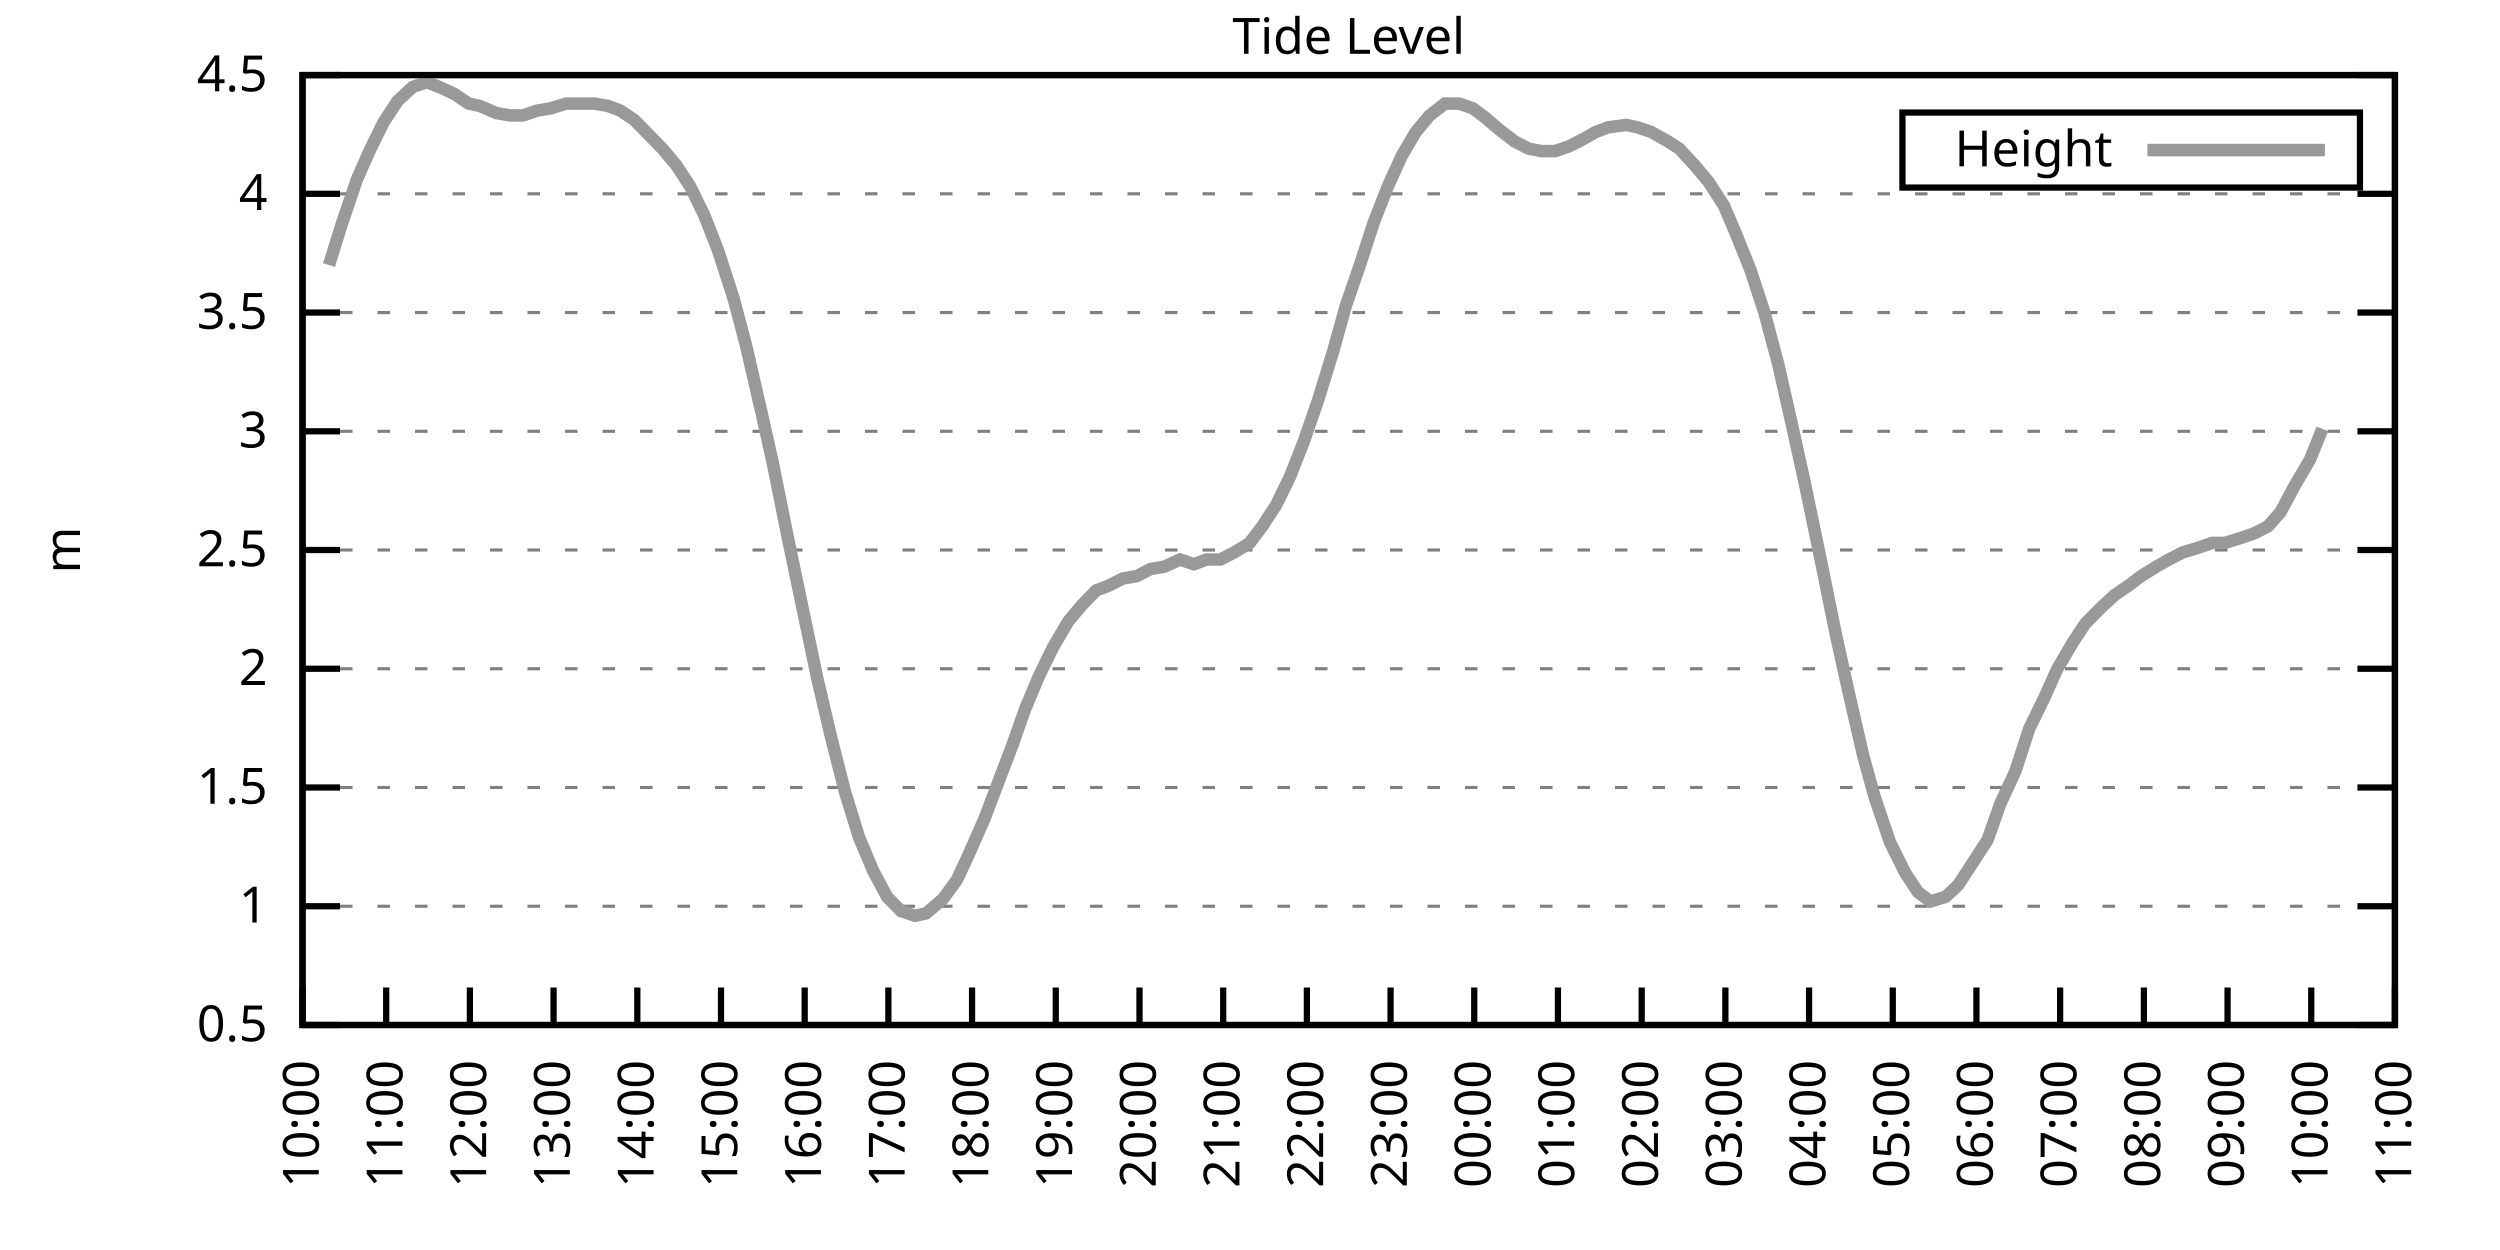
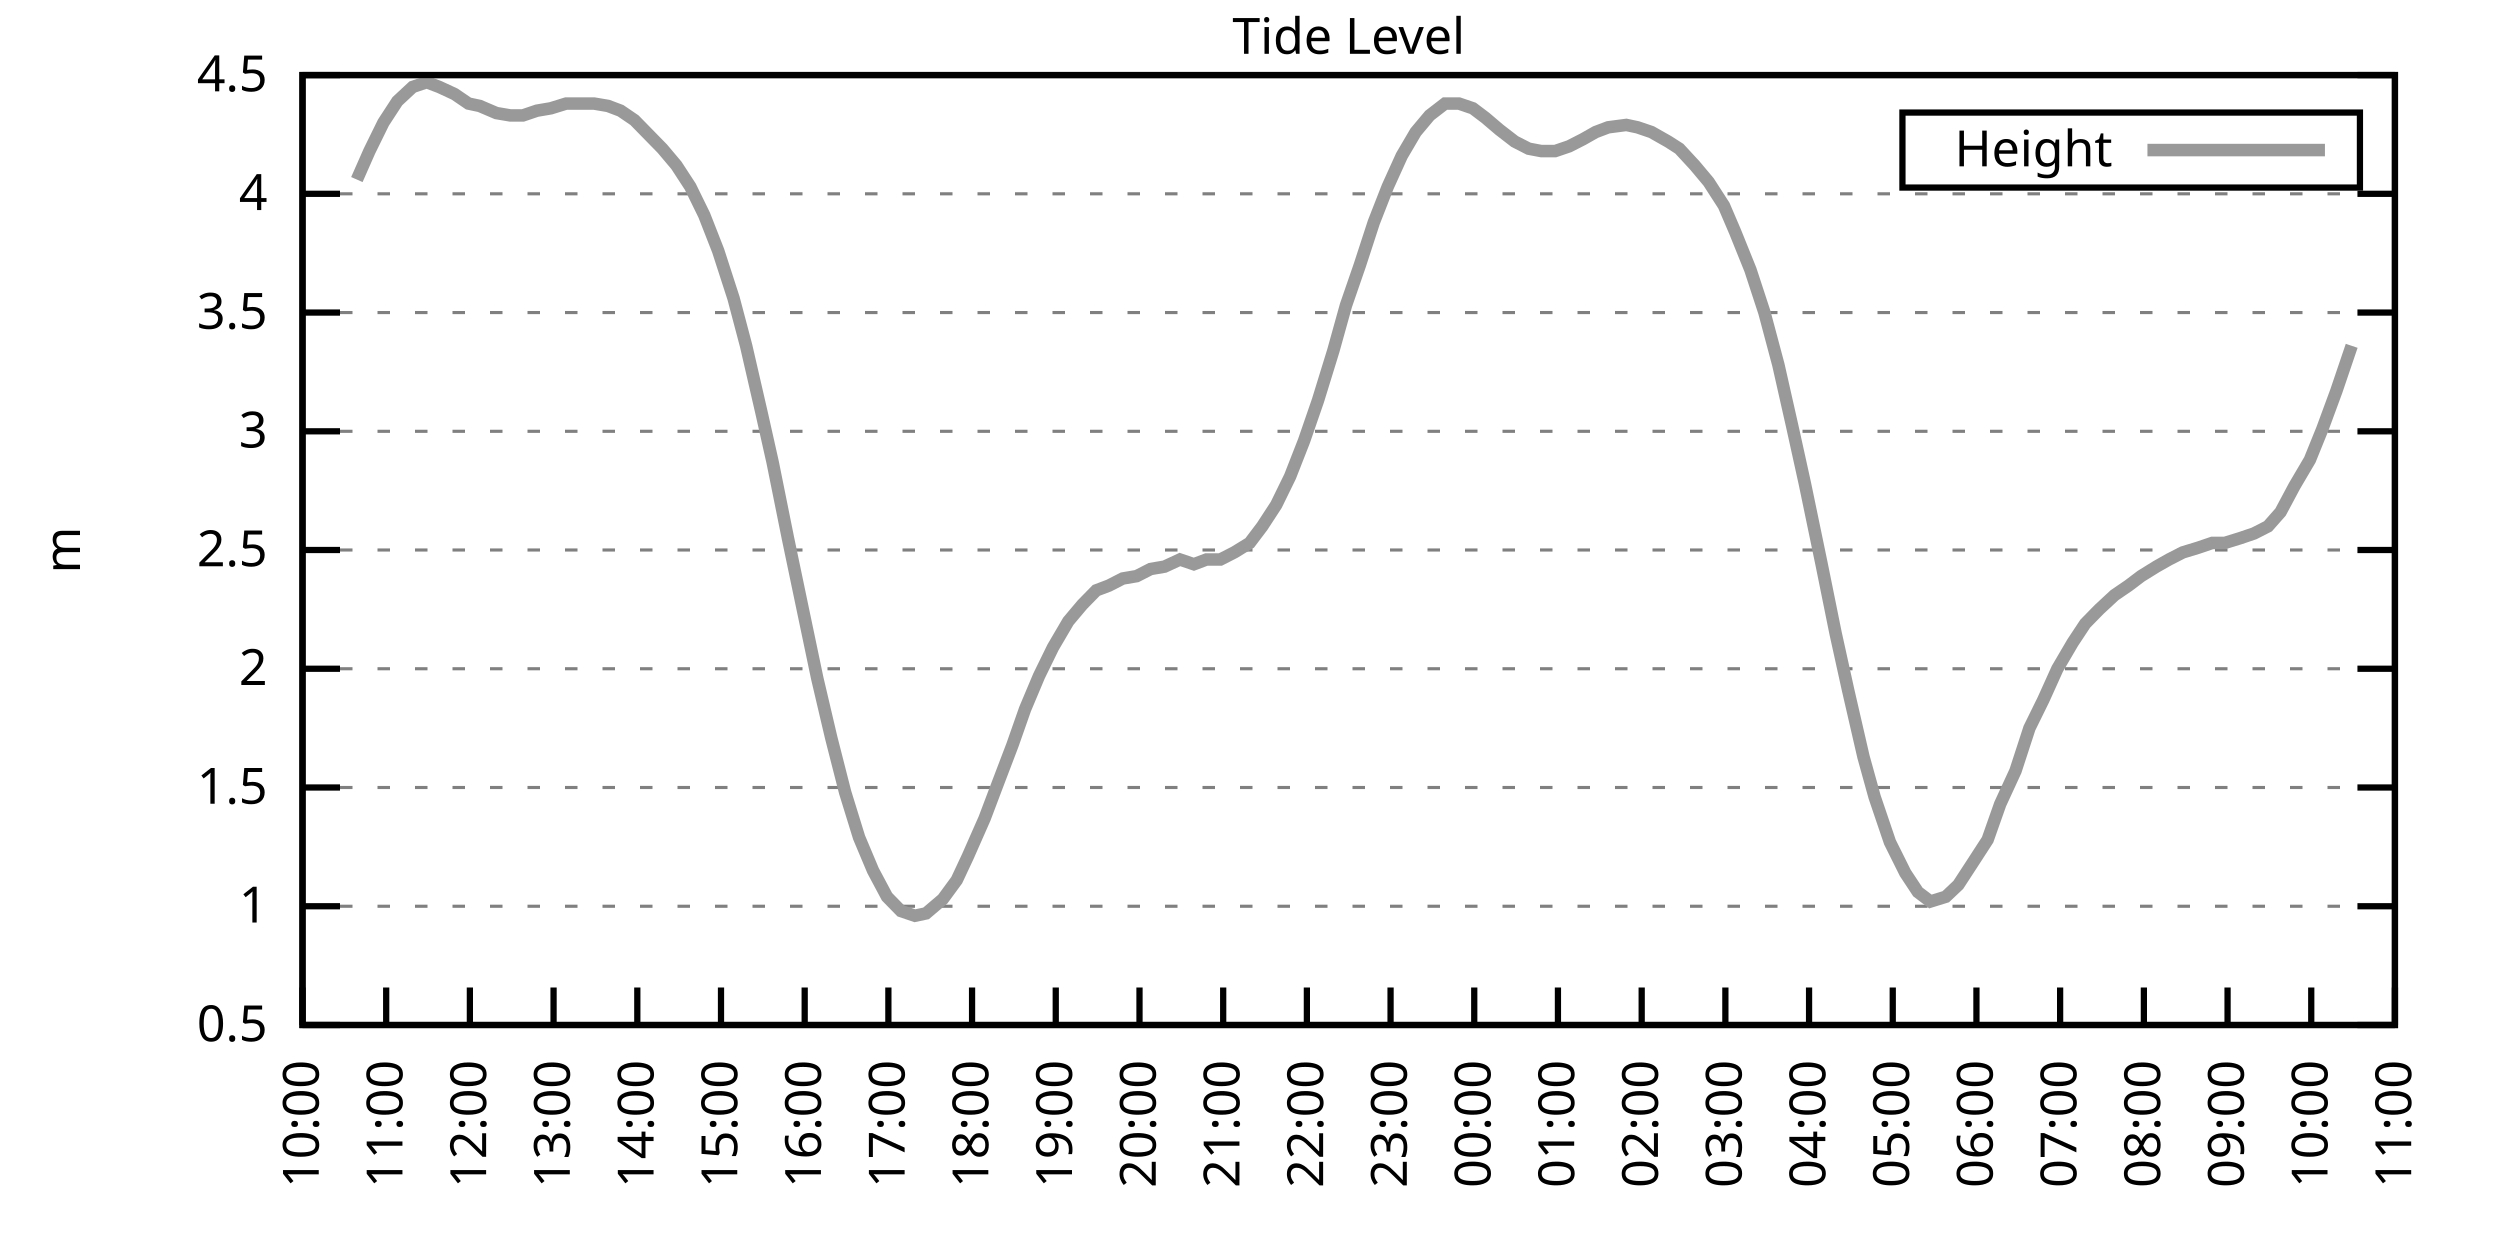
<svg xmlns="http://www.w3.org/2000/svg" xmlns:xlink="http://www.w3.org/1999/xlink" width="400" height="200" viewBox="0 0 400 200">
  <g id="gnuplot_canvas">
    <rect x="0" y="0" width="400" height="200" fill="none" />
    <defs>
      <circle id="gpDot" r="0.5" stroke-width="0.5" stroke="currentColor" />
      <path id="gpPt0" stroke-width="0.333" stroke="currentColor" d="M-1,0 h2 M0,-1 v2" />
      <path id="gpPt1" stroke-width="0.333" stroke="currentColor" d="M-1,-1 L1,1 M1,-1 L-1,1" />
      <path id="gpPt2" stroke-width="0.333" stroke="currentColor" d="M-1,0 L1,0 M0,-1 L0,1 M-1,-1 L1,1 M-1,1 L1,-1" />
      <rect id="gpPt3" stroke-width="0.333" stroke="currentColor" x="-1" y="-1" width="2" height="2" />
      <rect id="gpPt4" stroke-width="0.333" stroke="currentColor" fill="currentColor" x="-1" y="-1" width="2" height="2" />
      <circle id="gpPt5" stroke-width="0.333" stroke="currentColor" cx="0" cy="0" r="1" />
      <use xlink:href="#gpPt5" id="gpPt6" fill="currentColor" stroke="none" />
      <path id="gpPt7" stroke-width="0.333" stroke="currentColor" d="M0,-1.33 L-1.33,0.67 L1.33,0.67 z" />
      <use xlink:href="#gpPt7" id="gpPt8" fill="currentColor" stroke="none" />
      <use xlink:href="#gpPt7" id="gpPt9" stroke="currentColor" transform="rotate(180)" />
      <use xlink:href="#gpPt9" id="gpPt10" fill="currentColor" stroke="none" />
      <use xlink:href="#gpPt3" id="gpPt11" stroke="currentColor" transform="rotate(45)" />
      <use xlink:href="#gpPt11" id="gpPt12" fill="currentColor" stroke="none" />
      <path id="gpPt13" stroke-width="0.333" stroke="currentColor" d="M0,1.330 L1.265,0.411 L0.782,-1.067 L-0.782,-1.076 L-1.265,0.411 z" />
      <use xlink:href="#gpPt13" id="gpPt14" fill="currentColor" stroke="none" />
      <filter id="textbox" filterUnits="objectBoundingBox" x="0" y="0" height="1" width="1">
        <feFlood flood-color="white" flood-opacity="1" result="bgnd" />
        <feComposite in="SourceGraphic" in2="bgnd" operator="atop" />
      </filter>
      <filter id="greybox" filterUnits="objectBoundingBox" x="0" y="0" height="1" width="1">
        <feFlood flood-color="lightgrey" flood-opacity="1" result="grey" />
        <feComposite in="SourceGraphic" in2="grey" operator="atop" />
      </filter>
    </defs>
    <g fill="none" color="white" stroke="currentColor" stroke-width="1.00" stroke-linecap="butt" stroke-linejoin="miter">
</g>
    <g fill="none" color="black" stroke="currentColor" stroke-width="1.00" stroke-linecap="butt" stroke-linejoin="miter">
      <g stroke="none" shape-rendering="crispEdges">
        <polygon fill="rgb(255, 255, 255)" points="48.40,164.00 383.18,164.00 383.18,12.02 48.40,12.02 " />
      </g>
    </g>
    <g fill="none" color="black" stroke="currentColor" stroke-width="1.00" stroke-linecap="butt" stroke-linejoin="miter">
</g>
    <g fill="none" color="black" stroke="black" stroke-width="0.50" stroke-linecap="butt" stroke-linejoin="miter">
</g>
    <g fill="none" color="gray" stroke="currentColor" stroke-width="0.50" stroke-linecap="butt" stroke-linejoin="miter">
      <path stroke="gray" stroke-dasharray="2,4" class="gridline" d="M48.40,164.00 L383.19,164.00  " />
    </g>
    <g fill="none" color="gray" stroke="gray" stroke-width="1.00" stroke-linecap="butt" stroke-linejoin="miter">
</g>
    <g fill="none" color="black" stroke="currentColor" stroke-width="1.00" stroke-linecap="butt" stroke-linejoin="miter">
      <path stroke="black" d="M48.40,164.00 L54.40,164.00 M383.19,164.00 L377.19,164.00  " />
      <g transform="translate(42.80,166.60)" stroke="none" fill="black" font-family="Sans" font-size="8.00" text-anchor="end">
        <text>
          <tspan font-family="Sans"> 0.5</tspan>
        </text>
      </g>
    </g>
    <g fill="none" color="black" stroke="currentColor" stroke-width="1.00" stroke-linecap="butt" stroke-linejoin="miter">
</g>
    <g fill="none" color="black" stroke="black" stroke-width="0.50" stroke-linecap="butt" stroke-linejoin="miter">
</g>
    <g fill="none" color="gray" stroke="currentColor" stroke-width="0.50" stroke-linecap="butt" stroke-linejoin="miter">
      <path stroke="gray" stroke-dasharray="2,4" class="gridline" d="M48.40,145.00 L383.19,145.00  " />
    </g>
    <g fill="none" color="gray" stroke="gray" stroke-width="1.00" stroke-linecap="butt" stroke-linejoin="miter">
</g>
    <g fill="none" color="black" stroke="currentColor" stroke-width="1.00" stroke-linecap="butt" stroke-linejoin="miter">
      <path stroke="black" d="M48.40,145.00 L54.40,145.00 M383.19,145.00 L377.19,145.00  " />
      <g transform="translate(42.80,147.60)" stroke="none" fill="black" font-family="Sans" font-size="8.00" text-anchor="end">
        <text>
          <tspan font-family="Sans"> 1</tspan>
        </text>
      </g>
    </g>
    <g fill="none" color="black" stroke="currentColor" stroke-width="1.00" stroke-linecap="butt" stroke-linejoin="miter">
</g>
    <g fill="none" color="black" stroke="black" stroke-width="0.50" stroke-linecap="butt" stroke-linejoin="miter">
</g>
    <g fill="none" color="gray" stroke="currentColor" stroke-width="0.50" stroke-linecap="butt" stroke-linejoin="miter">
      <path stroke="gray" stroke-dasharray="2,4" class="gridline" d="M48.40,126.00 L383.19,126.00  " />
    </g>
    <g fill="none" color="gray" stroke="gray" stroke-width="1.00" stroke-linecap="butt" stroke-linejoin="miter">
</g>
    <g fill="none" color="black" stroke="currentColor" stroke-width="1.00" stroke-linecap="butt" stroke-linejoin="miter">
      <path stroke="black" d="M48.40,126.00 L54.40,126.00 M383.19,126.00 L377.19,126.00  " />
      <g transform="translate(42.80,128.60)" stroke="none" fill="black" font-family="Sans" font-size="8.00" text-anchor="end">
        <text>
          <tspan font-family="Sans"> 1.5</tspan>
        </text>
      </g>
    </g>
    <g fill="none" color="black" stroke="currentColor" stroke-width="1.00" stroke-linecap="butt" stroke-linejoin="miter">
</g>
    <g fill="none" color="black" stroke="black" stroke-width="0.50" stroke-linecap="butt" stroke-linejoin="miter">
</g>
    <g fill="none" color="gray" stroke="currentColor" stroke-width="0.50" stroke-linecap="butt" stroke-linejoin="miter">
      <path stroke="gray" stroke-dasharray="2,4" class="gridline" d="M48.40,107.00 L383.19,107.00  " />
    </g>
    <g fill="none" color="gray" stroke="gray" stroke-width="1.00" stroke-linecap="butt" stroke-linejoin="miter">
</g>
    <g fill="none" color="black" stroke="currentColor" stroke-width="1.00" stroke-linecap="butt" stroke-linejoin="miter">
      <path stroke="black" d="M48.40,107.00 L54.40,107.00 M383.19,107.00 L377.19,107.00  " />
      <g transform="translate(42.80,109.60)" stroke="none" fill="black" font-family="Sans" font-size="8.00" text-anchor="end">
        <text>
          <tspan font-family="Sans"> 2</tspan>
        </text>
      </g>
    </g>
    <g fill="none" color="black" stroke="currentColor" stroke-width="1.00" stroke-linecap="butt" stroke-linejoin="miter">
</g>
    <g fill="none" color="black" stroke="black" stroke-width="0.50" stroke-linecap="butt" stroke-linejoin="miter">
</g>
    <g fill="none" color="gray" stroke="currentColor" stroke-width="0.50" stroke-linecap="butt" stroke-linejoin="miter">
      <path stroke="gray" stroke-dasharray="2,4" class="gridline" d="M48.40,88.00 L383.19,88.00  " />
    </g>
    <g fill="none" color="gray" stroke="gray" stroke-width="1.00" stroke-linecap="butt" stroke-linejoin="miter">
</g>
    <g fill="none" color="black" stroke="currentColor" stroke-width="1.00" stroke-linecap="butt" stroke-linejoin="miter">
      <path stroke="black" d="M48.40,88.00 L54.40,88.00 M383.19,88.00 L377.19,88.00  " />
      <g transform="translate(42.80,90.60)" stroke="none" fill="black" font-family="Sans" font-size="8.00" text-anchor="end">
        <text>
          <tspan font-family="Sans"> 2.5</tspan>
        </text>
      </g>
    </g>
    <g fill="none" color="black" stroke="currentColor" stroke-width="1.00" stroke-linecap="butt" stroke-linejoin="miter">
</g>
    <g fill="none" color="black" stroke="black" stroke-width="0.50" stroke-linecap="butt" stroke-linejoin="miter">
</g>
    <g fill="none" color="gray" stroke="currentColor" stroke-width="0.50" stroke-linecap="butt" stroke-linejoin="miter">
      <path stroke="gray" stroke-dasharray="2,4" class="gridline" d="M48.40,69.01 L383.19,69.01  " />
    </g>
    <g fill="none" color="gray" stroke="gray" stroke-width="1.00" stroke-linecap="butt" stroke-linejoin="miter">
</g>
    <g fill="none" color="black" stroke="currentColor" stroke-width="1.00" stroke-linecap="butt" stroke-linejoin="miter">
      <path stroke="black" d="M48.40,69.01 L54.40,69.01 M383.19,69.01 L377.19,69.01  " />
      <g transform="translate(42.80,71.61)" stroke="none" fill="black" font-family="Sans" font-size="8.00" text-anchor="end">
        <text>
          <tspan font-family="Sans"> 3</tspan>
        </text>
      </g>
    </g>
    <g fill="none" color="black" stroke="currentColor" stroke-width="1.00" stroke-linecap="butt" stroke-linejoin="miter">
</g>
    <g fill="none" color="black" stroke="black" stroke-width="0.50" stroke-linecap="butt" stroke-linejoin="miter">
</g>
    <g fill="none" color="gray" stroke="currentColor" stroke-width="0.50" stroke-linecap="butt" stroke-linejoin="miter">
      <path stroke="gray" stroke-dasharray="2,4" class="gridline" d="M48.40,50.01 L383.19,50.01  " />
    </g>
    <g fill="none" color="gray" stroke="gray" stroke-width="1.00" stroke-linecap="butt" stroke-linejoin="miter">
</g>
    <g fill="none" color="black" stroke="currentColor" stroke-width="1.00" stroke-linecap="butt" stroke-linejoin="miter">
      <path stroke="black" d="M48.40,50.01 L54.40,50.01 M383.19,50.01 L377.19,50.01  " />
      <g transform="translate(42.80,52.61)" stroke="none" fill="black" font-family="Sans" font-size="8.00" text-anchor="end">
        <text>
          <tspan font-family="Sans"> 3.5</tspan>
        </text>
      </g>
    </g>
    <g fill="none" color="black" stroke="currentColor" stroke-width="1.00" stroke-linecap="butt" stroke-linejoin="miter">
</g>
    <g fill="none" color="black" stroke="black" stroke-width="0.50" stroke-linecap="butt" stroke-linejoin="miter">
</g>
    <g fill="none" color="gray" stroke="currentColor" stroke-width="0.50" stroke-linecap="butt" stroke-linejoin="miter">
      <path stroke="gray" stroke-dasharray="2,4" class="gridline" d="M48.40,31.01 L383.19,31.01  " />
    </g>
    <g fill="none" color="gray" stroke="gray" stroke-width="1.00" stroke-linecap="butt" stroke-linejoin="miter">
</g>
    <g fill="none" color="black" stroke="currentColor" stroke-width="1.00" stroke-linecap="butt" stroke-linejoin="miter">
      <path stroke="black" d="M48.40,31.01 L54.40,31.01 M383.19,31.01 L377.19,31.01  " />
      <g transform="translate(42.80,33.61)" stroke="none" fill="black" font-family="Sans" font-size="8.00" text-anchor="end">
        <text>
          <tspan font-family="Sans"> 4</tspan>
        </text>
      </g>
    </g>
    <g fill="none" color="black" stroke="currentColor" stroke-width="1.00" stroke-linecap="butt" stroke-linejoin="miter">
</g>
    <g fill="none" color="black" stroke="black" stroke-width="0.50" stroke-linecap="butt" stroke-linejoin="miter">
</g>
    <g fill="none" color="gray" stroke="currentColor" stroke-width="0.50" stroke-linecap="butt" stroke-linejoin="miter">
      <path stroke="gray" stroke-dasharray="2,4" class="gridline" d="M48.40,12.01 L383.19,12.01  " />
    </g>
    <g fill="none" color="gray" stroke="gray" stroke-width="1.00" stroke-linecap="butt" stroke-linejoin="miter">
</g>
    <g fill="none" color="black" stroke="currentColor" stroke-width="1.00" stroke-linecap="butt" stroke-linejoin="miter">
      <path stroke="black" d="M48.40,12.01 L54.40,12.01 M383.19,12.01 L377.19,12.01  " />
      <g transform="translate(42.80,14.61)" stroke="none" fill="black" font-family="Sans" font-size="8.00" text-anchor="end">
        <text>
          <tspan font-family="Sans"> 4.5</tspan>
        </text>
      </g>
    </g>
    <g fill="none" color="black" stroke="currentColor" stroke-width="1.00" stroke-linecap="butt" stroke-linejoin="miter">
      <path stroke="black" d="M48.40,164.00 L48.40,158.00  " />
      <g transform="translate(51.00,169.60) rotate(270.00)" stroke="none" fill="black" font-family="Sans" font-size="8.00" text-anchor="end">
        <text>
          <tspan font-family="Sans">10:00</tspan>
        </text>
      </g>
    </g>
    <g fill="none" color="black" stroke="currentColor" stroke-width="1.00" stroke-linecap="butt" stroke-linejoin="miter">
      <path stroke="black" d="M61.79,164.00 L61.79,158.00  " />
      <g transform="translate(64.39,169.60) rotate(270.00)" stroke="none" fill="black" font-family="Sans" font-size="8.00" text-anchor="end">
        <text>
          <tspan font-family="Sans">11:00</tspan>
        </text>
      </g>
    </g>
    <g fill="none" color="black" stroke="currentColor" stroke-width="1.00" stroke-linecap="butt" stroke-linejoin="miter">
      <path stroke="black" d="M75.18,164.00 L75.18,158.00  " />
      <g transform="translate(77.78,169.60) rotate(270.00)" stroke="none" fill="black" font-family="Sans" font-size="8.00" text-anchor="end">
        <text>
          <tspan font-family="Sans">12:00</tspan>
        </text>
      </g>
    </g>
    <g fill="none" color="black" stroke="currentColor" stroke-width="1.00" stroke-linecap="butt" stroke-linejoin="miter">
      <path stroke="black" d="M88.57,164.00 L88.57,158.00  " />
      <g transform="translate(91.17,169.60) rotate(270.00)" stroke="none" fill="black" font-family="Sans" font-size="8.00" text-anchor="end">
        <text>
          <tspan font-family="Sans">13:00</tspan>
        </text>
      </g>
    </g>
    <g fill="none" color="black" stroke="currentColor" stroke-width="1.00" stroke-linecap="butt" stroke-linejoin="miter">
      <path stroke="black" d="M101.97,164.00 L101.97,158.00  " />
      <g transform="translate(104.57,169.60) rotate(270.00)" stroke="none" fill="black" font-family="Sans" font-size="8.00" text-anchor="end">
        <text>
          <tspan font-family="Sans">14:00</tspan>
        </text>
      </g>
    </g>
    <g fill="none" color="black" stroke="currentColor" stroke-width="1.00" stroke-linecap="butt" stroke-linejoin="miter">
      <path stroke="black" d="M115.36,164.00 L115.36,158.00  " />
      <g transform="translate(117.96,169.60) rotate(270.00)" stroke="none" fill="black" font-family="Sans" font-size="8.00" text-anchor="end">
        <text>
          <tspan font-family="Sans">15:00</tspan>
        </text>
      </g>
    </g>
    <g fill="none" color="black" stroke="currentColor" stroke-width="1.00" stroke-linecap="butt" stroke-linejoin="miter">
      <path stroke="black" d="M128.75,164.00 L128.75,158.00  " />
      <g transform="translate(131.35,169.60) rotate(270.00)" stroke="none" fill="black" font-family="Sans" font-size="8.00" text-anchor="end">
        <text>
          <tspan font-family="Sans">16:00</tspan>
        </text>
      </g>
    </g>
    <g fill="none" color="black" stroke="currentColor" stroke-width="1.00" stroke-linecap="butt" stroke-linejoin="miter">
      <path stroke="black" d="M142.14,164.00 L142.14,158.00  " />
      <g transform="translate(144.74,169.60) rotate(270.00)" stroke="none" fill="black" font-family="Sans" font-size="8.00" text-anchor="end">
        <text>
          <tspan font-family="Sans">17:00</tspan>
        </text>
      </g>
    </g>
    <g fill="none" color="black" stroke="currentColor" stroke-width="1.00" stroke-linecap="butt" stroke-linejoin="miter">
      <path stroke="black" d="M155.53,164.00 L155.53,158.00  " />
      <g transform="translate(158.13,169.60) rotate(270.00)" stroke="none" fill="black" font-family="Sans" font-size="8.00" text-anchor="end">
        <text>
          <tspan font-family="Sans">18:00</tspan>
        </text>
      </g>
    </g>
    <g fill="none" color="black" stroke="currentColor" stroke-width="1.00" stroke-linecap="butt" stroke-linejoin="miter">
      <path stroke="black" d="M168.92,164.00 L168.92,158.00  " />
      <g transform="translate(171.52,169.60) rotate(270.00)" stroke="none" fill="black" font-family="Sans" font-size="8.00" text-anchor="end">
        <text>
          <tspan font-family="Sans">19:00</tspan>
        </text>
      </g>
    </g>
    <g fill="none" color="black" stroke="currentColor" stroke-width="1.00" stroke-linecap="butt" stroke-linejoin="miter">
      <path stroke="black" d="M182.32,164.00 L182.32,158.00  " />
      <g transform="translate(184.92,169.60) rotate(270.00)" stroke="none" fill="black" font-family="Sans" font-size="8.00" text-anchor="end">
        <text>
          <tspan font-family="Sans">20:00</tspan>
        </text>
      </g>
    </g>
    <g fill="none" color="black" stroke="currentColor" stroke-width="1.00" stroke-linecap="butt" stroke-linejoin="miter">
      <path stroke="black" d="M195.71,164.00 L195.71,158.00  " />
      <g transform="translate(198.31,169.60) rotate(270.00)" stroke="none" fill="black" font-family="Sans" font-size="8.00" text-anchor="end">
        <text>
          <tspan font-family="Sans">21:00</tspan>
        </text>
      </g>
    </g>
    <g fill="none" color="black" stroke="currentColor" stroke-width="1.00" stroke-linecap="butt" stroke-linejoin="miter">
      <path stroke="black" d="M209.10,164.00 L209.10,158.00  " />
      <g transform="translate(211.70,169.60) rotate(270.00)" stroke="none" fill="black" font-family="Sans" font-size="8.00" text-anchor="end">
        <text>
          <tspan font-family="Sans">22:00</tspan>
        </text>
      </g>
    </g>
    <g fill="none" color="black" stroke="currentColor" stroke-width="1.00" stroke-linecap="butt" stroke-linejoin="miter">
      <path stroke="black" d="M222.49,164.00 L222.49,158.00  " />
      <g transform="translate(225.09,169.60) rotate(270.00)" stroke="none" fill="black" font-family="Sans" font-size="8.00" text-anchor="end">
        <text>
          <tspan font-family="Sans">23:00</tspan>
        </text>
      </g>
    </g>
    <g fill="none" color="black" stroke="currentColor" stroke-width="1.00" stroke-linecap="butt" stroke-linejoin="miter">
      <path stroke="black" d="M235.88,164.00 L235.88,158.00  " />
      <g transform="translate(238.48,169.60) rotate(270.00)" stroke="none" fill="black" font-family="Sans" font-size="8.00" text-anchor="end">
        <text>
          <tspan font-family="Sans">00:00</tspan>
        </text>
      </g>
    </g>
    <g fill="none" color="black" stroke="currentColor" stroke-width="1.00" stroke-linecap="butt" stroke-linejoin="miter">
      <path stroke="black" d="M249.27,164.00 L249.27,158.00  " />
      <g transform="translate(251.87,169.60) rotate(270.00)" stroke="none" fill="black" font-family="Sans" font-size="8.00" text-anchor="end">
        <text>
          <tspan font-family="Sans">01:00</tspan>
        </text>
      </g>
    </g>
    <g fill="none" color="black" stroke="currentColor" stroke-width="1.00" stroke-linecap="butt" stroke-linejoin="miter">
      <path stroke="black" d="M262.67,164.00 L262.67,158.00  " />
      <g transform="translate(265.27,169.60) rotate(270.00)" stroke="none" fill="black" font-family="Sans" font-size="8.00" text-anchor="end">
        <text>
          <tspan font-family="Sans">02:00</tspan>
        </text>
      </g>
    </g>
    <g fill="none" color="black" stroke="currentColor" stroke-width="1.00" stroke-linecap="butt" stroke-linejoin="miter">
      <path stroke="black" d="M276.06,164.00 L276.06,158.00  " />
      <g transform="translate(278.66,169.60) rotate(270.00)" stroke="none" fill="black" font-family="Sans" font-size="8.00" text-anchor="end">
        <text>
          <tspan font-family="Sans">03:00</tspan>
        </text>
      </g>
    </g>
    <g fill="none" color="black" stroke="currentColor" stroke-width="1.00" stroke-linecap="butt" stroke-linejoin="miter">
      <path stroke="black" d="M289.45,164.00 L289.45,158.00  " />
      <g transform="translate(292.05,169.60) rotate(270.00)" stroke="none" fill="black" font-family="Sans" font-size="8.00" text-anchor="end">
        <text>
          <tspan font-family="Sans">04:00</tspan>
        </text>
      </g>
    </g>
    <g fill="none" color="black" stroke="currentColor" stroke-width="1.00" stroke-linecap="butt" stroke-linejoin="miter">
      <path stroke="black" d="M302.84,164.00 L302.84,158.00  " />
      <g transform="translate(305.44,169.60) rotate(270.00)" stroke="none" fill="black" font-family="Sans" font-size="8.00" text-anchor="end">
        <text>
          <tspan font-family="Sans">05:00</tspan>
        </text>
      </g>
    </g>
    <g fill="none" color="black" stroke="currentColor" stroke-width="1.00" stroke-linecap="butt" stroke-linejoin="miter">
      <path stroke="black" d="M316.23,164.00 L316.23,158.00  " />
      <g transform="translate(318.83,169.60) rotate(270.00)" stroke="none" fill="black" font-family="Sans" font-size="8.00" text-anchor="end">
        <text>
          <tspan font-family="Sans">06:00</tspan>
        </text>
      </g>
    </g>
    <g fill="none" color="black" stroke="currentColor" stroke-width="1.00" stroke-linecap="butt" stroke-linejoin="miter">
      <path stroke="black" d="M329.62,164.00 L329.62,158.00  " />
      <g transform="translate(332.22,169.60) rotate(270.00)" stroke="none" fill="black" font-family="Sans" font-size="8.00" text-anchor="end">
        <text>
          <tspan font-family="Sans">07:00</tspan>
        </text>
      </g>
    </g>
    <g fill="none" color="black" stroke="currentColor" stroke-width="1.00" stroke-linecap="butt" stroke-linejoin="miter">
      <path stroke="black" d="M343.02,164.00 L343.02,158.00  " />
      <g transform="translate(345.62,169.60) rotate(270.00)" stroke="none" fill="black" font-family="Sans" font-size="8.00" text-anchor="end">
        <text>
          <tspan font-family="Sans">08:00</tspan>
        </text>
      </g>
    </g>
    <g fill="none" color="black" stroke="currentColor" stroke-width="1.00" stroke-linecap="butt" stroke-linejoin="miter">
      <path stroke="black" d="M356.41,164.00 L356.41,158.00  " />
      <g transform="translate(359.01,169.60) rotate(270.00)" stroke="none" fill="black" font-family="Sans" font-size="8.00" text-anchor="end">
        <text>
          <tspan font-family="Sans">09:00</tspan>
        </text>
      </g>
    </g>
    <g fill="none" color="black" stroke="currentColor" stroke-width="1.00" stroke-linecap="butt" stroke-linejoin="miter">
      <path stroke="black" d="M369.80,164.00 L369.80,158.00  " />
      <g transform="translate(372.40,169.60) rotate(270.00)" stroke="none" fill="black" font-family="Sans" font-size="8.00" text-anchor="end">
        <text>
          <tspan font-family="Sans">10:00</tspan>
        </text>
      </g>
    </g>
    <g fill="none" color="black" stroke="currentColor" stroke-width="1.00" stroke-linecap="butt" stroke-linejoin="miter">
      <path stroke="black" d="M383.19,164.00 L383.19,158.00  " />
      <g transform="translate(385.79,169.60) rotate(270.00)" stroke="none" fill="black" font-family="Sans" font-size="8.00" text-anchor="end">
        <text>
          <tspan font-family="Sans">11:00</tspan>
        </text>
      </g>
    </g>
    <g fill="none" color="black" stroke="currentColor" stroke-width="1.00" stroke-linecap="butt" stroke-linejoin="miter">
</g>
    <g fill="none" color="black" stroke="currentColor" stroke-width="1.00" stroke-linecap="butt" stroke-linejoin="miter">
      <path stroke="black" d="M48.40,12.01 L48.40,164.00 L383.19,164.00 L383.19,12.01 L48.40,12.01 Z  " />
    </g>
    <g fill="none" color="black" stroke="currentColor" stroke-width="1.00" stroke-linecap="butt" stroke-linejoin="miter">
</g>
    <g fill="none" color="black" stroke="currentColor" stroke-width="1.00" stroke-linecap="butt" stroke-linejoin="miter">
      <path stroke="black" d="M304.39,30.01 L304.39,18.01 L377.59,18.01 L377.59,30.01 L304.39,30.01 Z  " />
    </g>
    <g id="Tide_level_plot_1">
      <g fill="none" color="white" stroke="black" stroke-width="2.00" stroke-linecap="butt" stroke-linejoin="miter">
</g>
      <g fill="none" color="black" stroke="currentColor" stroke-width="2.00" stroke-linecap="butt" stroke-linejoin="miter">
        <g transform="translate(337.99,26.61)" stroke="none" fill="black" font-family="Sans" font-size="8.00" text-anchor="end">
          <text>
            <tspan font-family="Sans">Height</tspan>
          </text>
        </g>
      </g>
      <g fill="none" color="black" stroke="currentColor" stroke-width="2.00" stroke-linecap="butt" stroke-linejoin="miter">
-         <path stroke="rgb(153, 153, 153)" d="M343.59,24.01 L371.99,24.01 M52.64,42.41 L54.65,35.95 L57.10,28.73 L59.11,24.17 L61.35,19.61 L63.58,16.19   L66.03,13.91 L68.26,13.15 L70.27,13.91 L72.73,15.05 L74.96,16.57 L76.75,16.95 L79.42,18.09 L81.66,18.47   L83.66,18.47 L85.90,17.71 L88.13,17.33 L90.58,16.57 L92.59,16.57 L95.05,16.57 L97.28,16.95 L99.29,17.71   L101.52,19.23 L103.75,21.51 L105.98,23.79 L108.22,26.45 L110.45,29.87 L112.68,34.43 L114.91,40.13 L117.37,47.73   L119.38,55.33 L121.83,65.97 L123.62,73.95 L126.07,86.11 L128.53,97.88 L130.76,108.52 L132.99,118.02 L135.22,126.76   L137.45,133.98 L139.69,139.30 L141.92,143.48 L144.15,145.76 L146.38,146.52 L148.17,146.14 L150.85,143.86 L153.08,140.82   L154.86,137.02 L157.54,130.94 L159.55,125.62 L162.01,119.16 L164.01,113.46 L166.25,108.14 L168.48,103.58 L170.93,99.40   L173.17,96.74 L175.40,94.46 L177.41,93.70 L179.64,92.56 L181.87,92.18 L184.10,91.04 L186.33,90.66 L188.79,89.52   L191.02,90.28 L193.03,89.52 L195.26,89.52 L197.49,88.38 L199.95,86.87 L201.96,84.21 L204.19,80.79 L206.42,76.23   L208.65,70.53 L210.88,64.07 L213.34,56.09 L215.35,48.87 L217.58,42.41 L219.81,35.57 L222.04,29.87 L224.28,24.93   L226.51,21.13 L228.74,18.47 L231.20,16.57 L233.43,16.57 L235.66,17.33 L237.67,18.85 L239.90,20.75 L242.36,22.65   L244.59,23.79 L246.60,24.17 L248.83,24.17 L251.06,23.41 L253.29,22.27 L255.30,21.13 L257.31,20.37 L260.21,19.99   L262.00,20.37 L264.23,21.13 L266.91,22.65 L268.69,23.79 L271.15,26.45 L273.38,29.11 L275.83,32.91 L277.62,37.09   L280.07,43.17 L282.31,50.01 L284.54,58.37 L286.77,68.25 L288.78,77.37 L291.46,90.28 L293.69,101.30 L295.70,110.42   L298.15,121.06 L299.94,127.52 L302.39,134.74 L304.85,139.68 L306.86,142.72 L308.87,144.24 L311.32,143.48 L313.33,141.58   L315.56,138.16 L318.02,134.36 L320.03,128.66 L322.48,123.34 L324.71,116.50 L326.95,111.94 L329.18,107.00 L331.63,102.82   L333.64,99.78 L335.87,97.50 L338.33,95.22 L340.56,93.70 L342.57,92.18 L345.02,90.66 L347.03,89.52 L349.26,88.38   L351.72,87.63 L353.95,86.87 L355.96,86.87 L358.42,86.11 L360.65,85.35 L362.88,84.21 L364.89,81.93 L367.12,77.75   L369.58,73.57 L371.58,68.63  " />
+         <path stroke="rgb(153, 153, 153)" d="M343.59,24.01 L371.99,24.01 M57.10,28.73 L59.11,24.17 L61.35,19.61 L63.58,16.19 L66.03,13.91 L68.26,13.15   L70.27,13.91 L72.73,15.05 L74.96,16.57 L76.75,16.95 L79.42,18.09 L81.66,18.47 L83.66,18.47 L85.90,17.71   L88.13,17.33 L90.58,16.57 L92.59,16.57 L95.05,16.57 L97.28,16.95 L99.29,17.71 L101.52,19.23 L103.75,21.51   L105.98,23.79 L108.22,26.45 L110.45,29.87 L112.68,34.43 L114.91,40.13 L117.37,47.73 L119.38,55.33 L121.83,65.97   L123.62,73.95 L126.07,86.11 L128.53,97.88 L130.76,108.52 L132.99,118.02 L135.22,126.76 L137.45,133.98 L139.69,139.30   L141.92,143.48 L144.15,145.76 L146.38,146.52 L148.17,146.14 L150.85,143.86 L153.08,140.82 L154.86,137.02 L157.54,130.94   L159.55,125.62 L162.01,119.16 L164.01,113.46 L166.25,108.14 L168.48,103.58 L170.93,99.40 L173.17,96.74 L175.40,94.46   L177.41,93.70 L179.64,92.56 L181.87,92.18 L184.10,91.04 L186.33,90.66 L188.79,89.52 L191.02,90.28 L193.03,89.52   L195.26,89.52 L197.49,88.38 L199.95,86.87 L201.96,84.21 L204.19,80.79 L206.42,76.23 L208.65,70.53 L210.88,64.07   L213.34,56.09 L215.35,48.87 L217.58,42.41 L219.81,35.57 L222.04,29.87 L224.28,24.93 L226.51,21.13 L228.74,18.47   L231.20,16.57 L233.43,16.57 L235.66,17.33 L237.67,18.85 L239.90,20.75 L242.36,22.65 L244.59,23.79 L246.60,24.17   L248.83,24.17 L251.06,23.41 L253.29,22.27 L255.30,21.13 L257.31,20.37 L260.21,19.99 L262.00,20.37 L264.23,21.13   L266.91,22.65 L268.69,23.79 L271.15,26.45 L273.38,29.11 L275.83,32.91 L277.62,37.09 L280.07,43.17 L282.31,50.01   L284.54,58.37 L286.77,68.25 L288.78,77.37 L291.46,90.28 L293.69,101.30 L295.70,110.42 L298.15,121.06 L299.94,127.52   L302.39,134.74 L304.85,139.68 L306.86,142.72 L308.87,144.24 L311.32,143.48 L313.33,141.58 L315.56,138.16 L318.02,134.36   L320.03,128.66 L322.48,123.34 L324.71,116.50 L326.95,111.94 L329.18,107.00 L331.63,102.82 L333.64,99.78 L335.87,97.50   L338.33,95.22 L340.56,93.70 L342.57,92.18 L345.02,90.66 L347.03,89.52 L349.26,88.38 L351.72,87.63 L353.95,86.87   L355.96,86.87 L358.42,86.11 L360.65,85.35 L362.88,84.21 L364.89,81.93 L367.12,77.75 L369.58,73.57 L371.58,68.63   L373.82,62.55 L376.27,55.33  " />
      </g>
    </g>
    <g fill="none" color="black" stroke="currentColor" stroke-width="2.00" stroke-linecap="butt" stroke-linejoin="miter">
</g>
    <g fill="none" color="black" stroke="black" stroke-width="1.00" stroke-linecap="butt" stroke-linejoin="miter">
</g>
    <g fill="none" color="black" stroke="currentColor" stroke-width="1.00" stroke-linecap="butt" stroke-linejoin="miter">
      <path stroke="black" d="M48.40,12.01 L48.40,164.00 L383.19,164.00 L383.19,12.01 L48.40,12.01 Z  " />
      <g transform="translate(12.80,88.01) rotate(270.00)" stroke="none" fill="black" font-family="Sans" font-size="8.00" text-anchor="middle">
        <text>
          <tspan font-family="Sans">m</tspan>
        </text>
      </g>
    </g>
    <g fill="none" color="black" stroke="currentColor" stroke-width="1.00" stroke-linecap="butt" stroke-linejoin="miter">
</g>
    <g fill="none" color="black" stroke="currentColor" stroke-width="1.00" stroke-linecap="butt" stroke-linejoin="miter">
      <g transform="translate(215.79,8.61)" stroke="none" fill="black" font-family="Sans" font-size="8.00" text-anchor="middle">
        <text>
          <tspan font-family="Sans">Tide Level</tspan>
        </text>
      </g>
    </g>
    <g fill="none" color="black" stroke="currentColor" stroke-width="1.00" stroke-linecap="butt" stroke-linejoin="miter">
</g>
  </g>
</svg>
